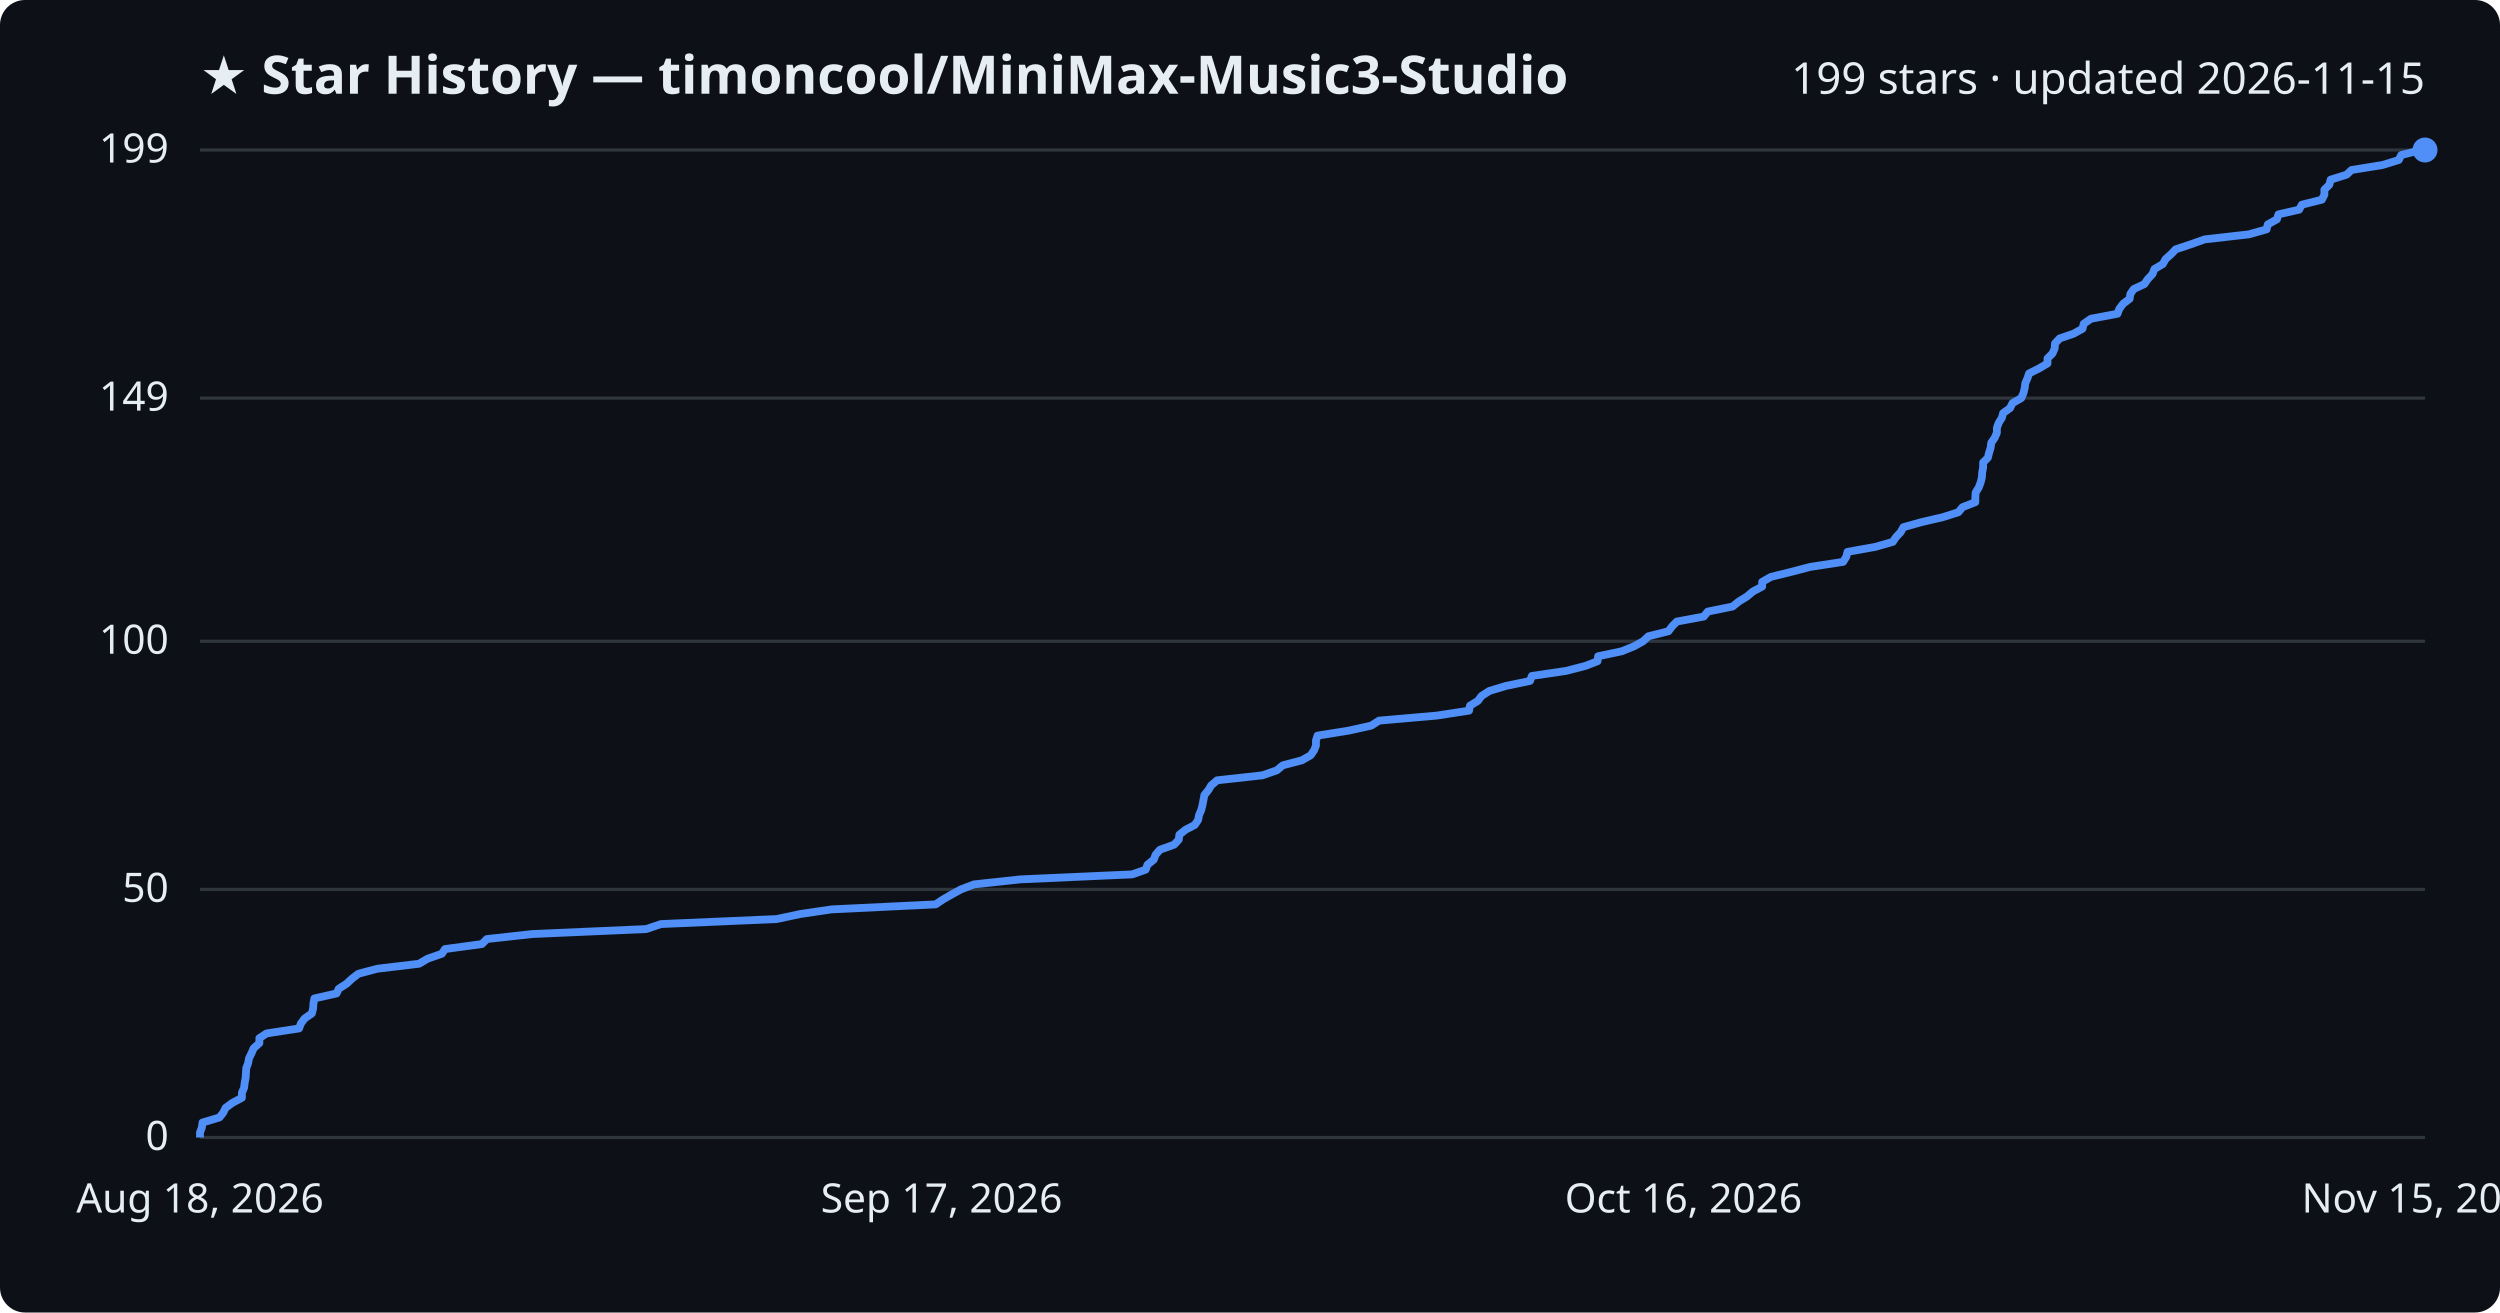
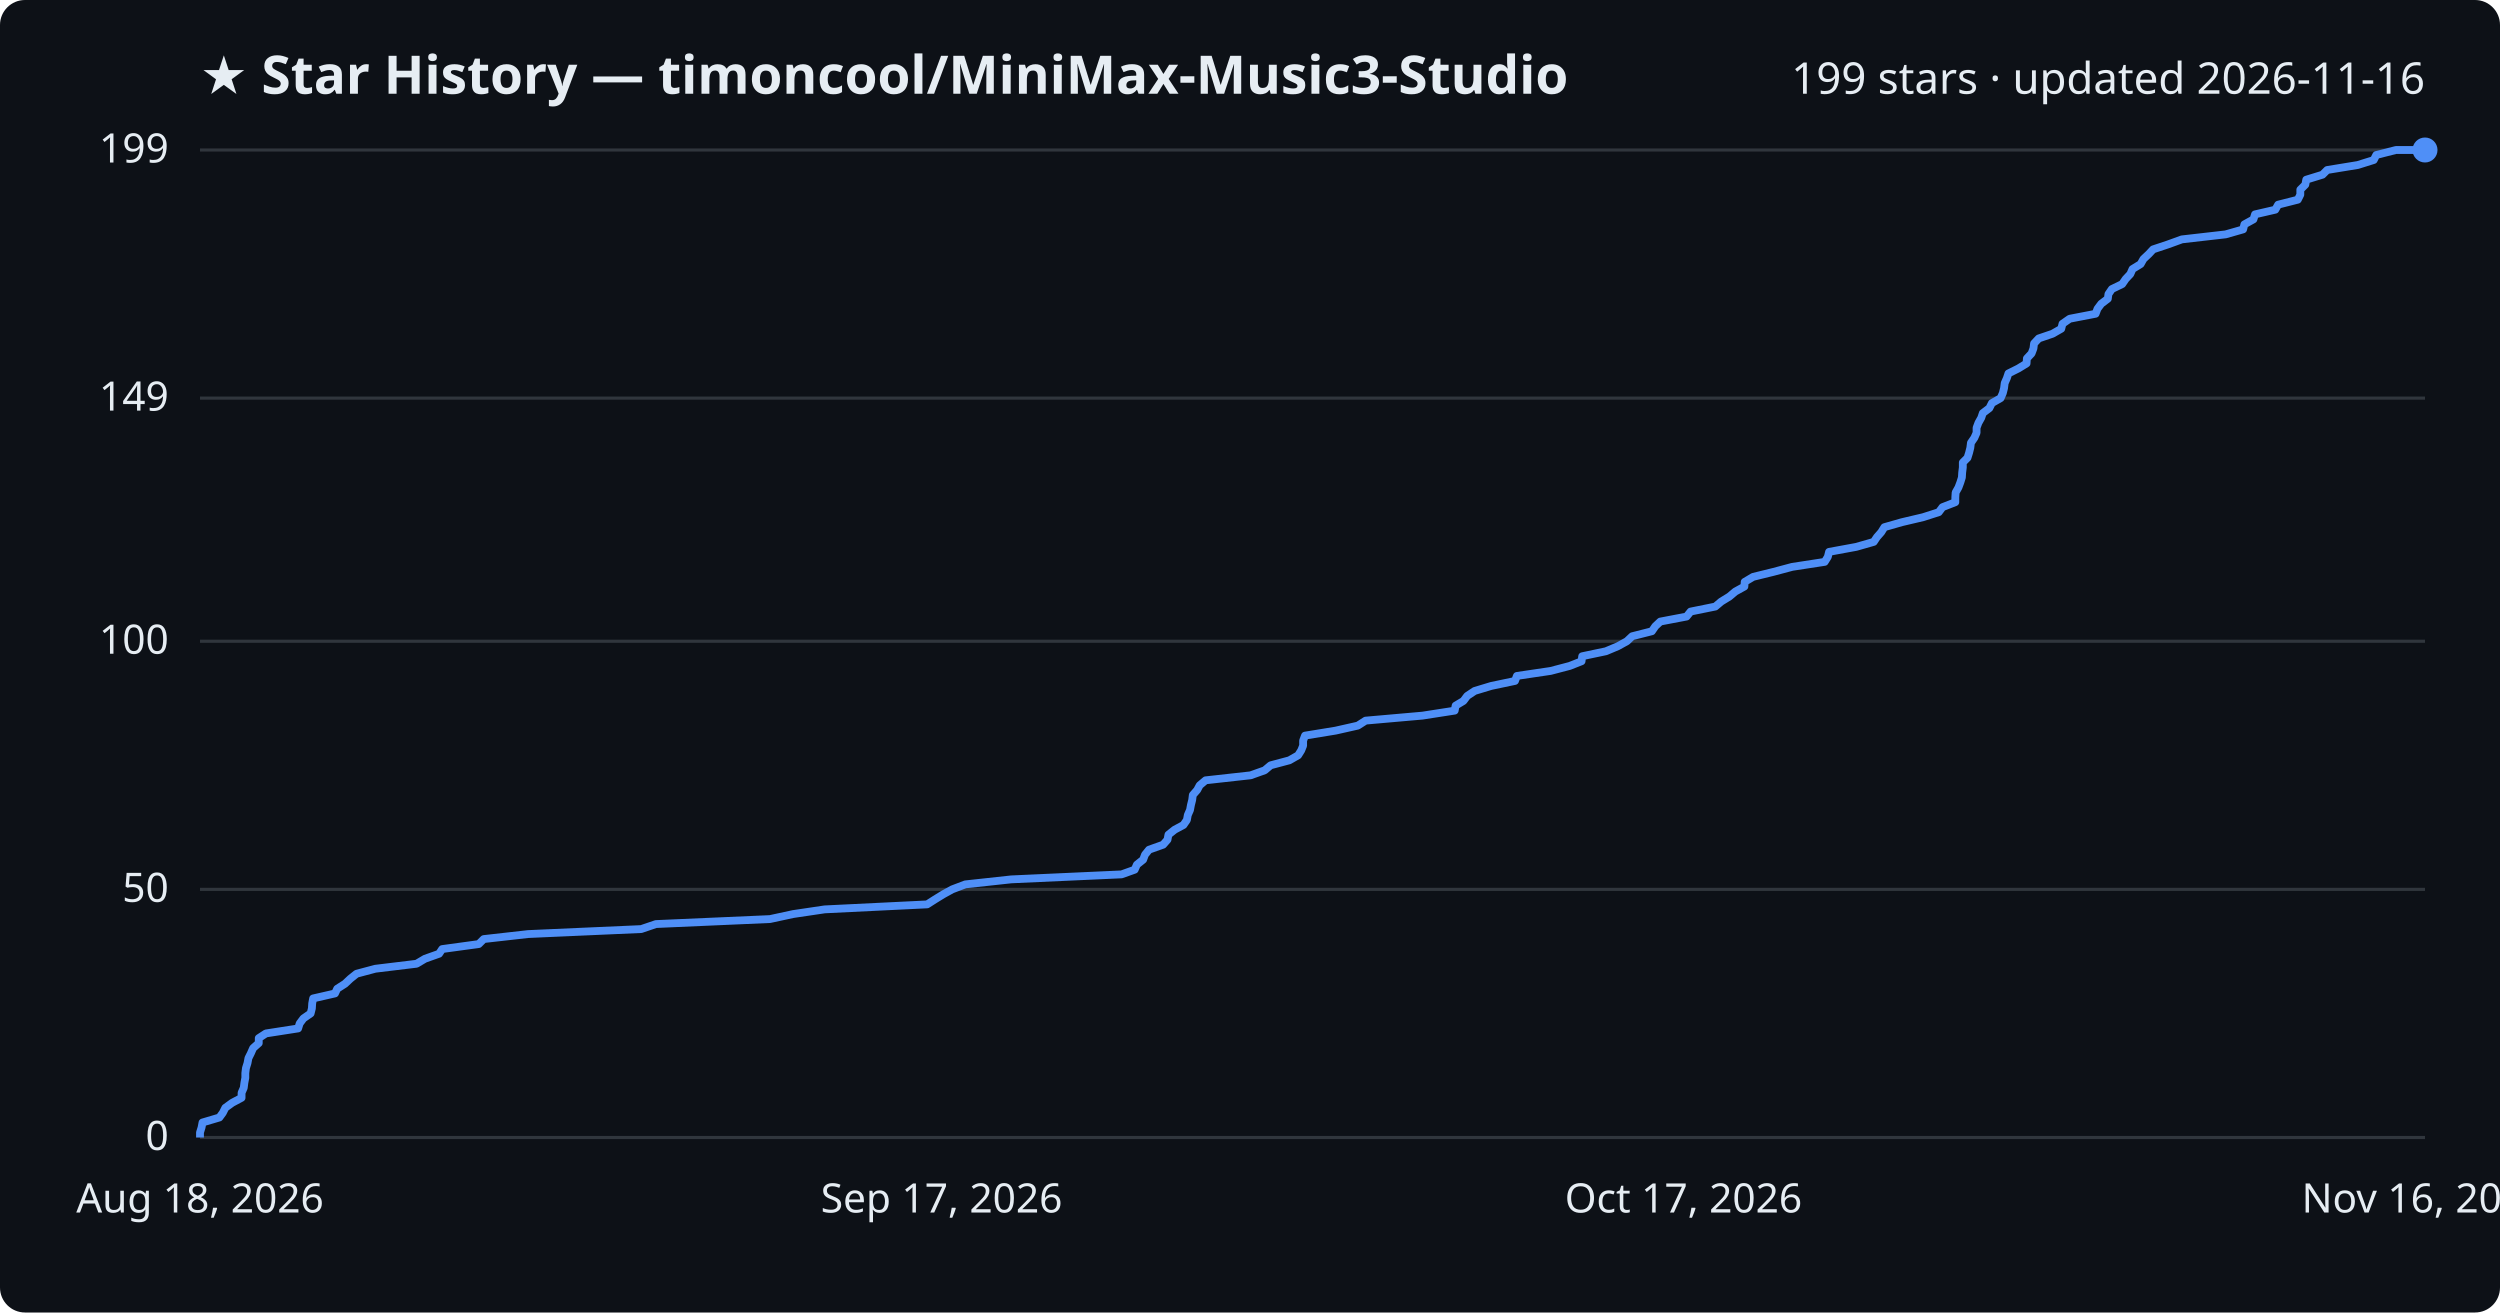
<svg xmlns="http://www.w3.org/2000/svg" viewBox="0 0 800 420" font-family="Segoe UI, sans-serif">
  <rect width="800" height="420" fill="#0d1117" rx="8" />
  <text x="64" y="30" fill="#e6edf3" font-size="17" font-weight="700">★ Star History — timoncool/MiniMax-Music3-Studio</text>
-   <text x="776" y="30" fill="#e6edf3" font-size="14" text-anchor="end">199 stars · updated 2026-11-15</text>
+   <text x="776" y="30" fill="#e6edf3" font-size="14" text-anchor="end">199 stars · updated 2026-11-16</text>
  <line x1="64" y1="364.0" x2="776" y2="364.0" stroke="#30363d" stroke-width="1" />
  <text x="54" y="368.0" fill="#e6edf3" font-size="13" text-anchor="end">0</text>
  <line x1="64" y1="284.6" x2="776" y2="284.6" stroke="#30363d" stroke-width="1" />
  <text x="54" y="288.6" fill="#e6edf3" font-size="13" text-anchor="end">50</text>
  <line x1="64" y1="205.2" x2="776" y2="205.2" stroke="#30363d" stroke-width="1" />
  <text x="54" y="209.2" fill="#e6edf3" font-size="13" text-anchor="end">100</text>
  <line x1="64" y1="127.4" x2="776" y2="127.4" stroke="#30363d" stroke-width="1" />
  <text x="54" y="131.4" fill="#e6edf3" font-size="13" text-anchor="end">149</text>
  <line x1="64" y1="48.0" x2="776" y2="48.0" stroke="#30363d" stroke-width="1" />
  <text x="54" y="52.0" fill="#e6edf3" font-size="13" text-anchor="end">199</text>
-   <path d="M64.0,364.0 L64.0,362.4 L64.6,360.8 L64.8,359.2 L70.2,357.6 L71.4,356.1 L72.2,354.5 L74.4,352.9 L77.4,351.3 L77.4,349.7 L78.1,348.1 L78.3,346.5 L78.6,344.9 L78.7,343.4 L78.8,341.8 L79.4,340.2 L79.7,338.6 L80.5,337.0 L81.2,335.4 L83.0,333.8 L83.0,332.2 L85.3,330.7 L95.7,329.1 L96.3,327.5 L97.5,325.9 L99.8,324.3 L100.2,322.7 L100.3,321.1 L100.6,319.5 L107.7,317.9 L108.4,316.4 L110.9,314.8 L112.6,313.2 L114.7,311.6 L120.7,310.0 L134.1,308.4 L136.8,306.8 L141.4,305.2 L142.4,303.7 L154.2,302.1 L155.8,300.5 L170.2,298.9 L206.8,297.3 L211.5,295.7 L248.5,294.1 L256.0,292.5 L266.1,291.0 L299.4,289.4 L301.8,287.8 L304.6,286.2 L307.5,284.6 L311.7,283.0 L326.5,281.4 L362.3,279.8 L366.6,278.3 L367.2,276.7 L369.2,275.1 L369.8,273.5 L371.2,271.9 L375.7,270.3 L377.2,268.7 L377.4,267.1 L379.4,265.5 L382.3,264.0 L383.4,262.4 L383.7,260.8 L384.4,259.2 L384.8,257.6 L385.1,256.0 L385.4,254.4 L386.7,252.8 L387.6,251.3 L389.5,249.7 L404.0,248.1 L408.6,246.5 L410.5,244.9 L416.6,243.3 L419.4,241.7 L420.5,240.1 L421.1,238.6 L421.1,237.0 L421.6,235.4 L431.6,233.8 L438.8,232.2 L441.3,230.6 L459.7,229.0 L470.1,227.4 L470.4,225.8 L472.9,224.3 L474.1,222.7 L476.6,221.1 L481.9,219.5 L489.6,217.9 L490.2,216.3 L501.1,214.7 L507.3,213.1 L511.2,211.6 L511.4,210.0 L519.0,208.4 L522.9,206.8 L525.8,205.2 L527.5,203.6 L533.9,202.0 L535.1,200.4 L536.6,198.9 L545.2,197.3 L546.5,195.7 L554.4,194.1 L556.4,192.5 L559.0,190.9 L560.9,189.3 L563.9,187.7 L563.9,186.2 L566.7,184.6 L573.2,183.0 L579.3,181.4 L589.8,179.8 L590.8,178.2 L591.2,176.6 L600.1,175.0 L605.7,173.4 L606.7,171.9 L608.2,170.3 L609.1,168.7 L614.8,167.1 L621.7,165.5 L626.7,163.9 L628.0,162.3 L632.1,160.7 L632.1,159.2 L632.2,157.6 L633.2,156.0 L633.8,154.4 L634.2,152.8 L634.3,151.2 L634.6,149.6 L634.6,148.0 L636.1,146.5 L636.5,144.9 L637.0,143.3 L637.2,141.7 L638.3,140.1 L639.0,138.5 L639.0,136.9 L639.6,135.3 L640.6,133.7 L641.0,132.2 L643.2,130.6 L644.0,129.0 L646.8,127.4 L647.5,125.8 L647.9,124.2 L648.1,122.6 L648.8,121.0 L649.3,119.5 L652.5,117.9 L655.2,116.3 L655.2,114.7 L656.8,113.1 L657.5,111.5 L657.6,109.9 L659.1,108.3 L663.5,106.8 L666.4,105.2 L666.8,103.6 L669.1,102.0 L677.6,100.4 L678.2,98.8 L679.4,97.2 L681.5,95.6 L681.7,94.1 L682.8,92.5 L686.2,90.9 L687.3,89.3 L688.8,87.7 L689.4,86.1 L692.1,84.5 L693.0,82.9 L694.8,81.3 L696.2,79.8 L701.0,78.2 L705.5,76.6 L719.6,75.0 L725.3,73.4 L725.7,71.8 L728.6,70.2 L729.1,68.6 L735.7,67.1 L736.6,65.5 L743.0,63.9 L743.8,62.3 L743.8,60.7 L745.4,59.1 L745.8,57.5 L750.9,55.9 L752.5,54.4 L762.4,52.8 L767.6,51.2 L768.4,49.6 L774.8,48.0 L776.0,48.0" fill="none" stroke="#4f8ff7" stroke-width="2.5" stroke-linejoin="round" />
+   <path d="M64.0,364.0 L64.0,362.4 L64.5,360.8 L64.8,359.2 L70.2,357.6 L71.3,356.1 L72.1,354.5 L74.3,352.9 L77.3,351.3 L77.3,349.7 L78.0,348.1 L78.2,346.5 L78.5,344.9 L78.5,343.4 L78.7,341.8 L79.2,340.2 L79.5,338.6 L80.3,337.0 L81.0,335.4 L82.8,333.8 L82.8,332.2 L85.1,330.7 L95.4,329.1 L95.9,327.5 L97.1,325.9 L99.4,324.3 L99.8,322.7 L99.9,321.1 L100.2,319.5 L107.2,317.9 L107.9,316.4 L110.4,314.8 L112.1,313.2 L114.1,311.6 L120.1,310.0 L133.3,308.4 L136.0,306.8 L140.5,305.2 L141.5,303.7 L153.2,302.1 L154.8,300.5 L169.0,298.9 L205.2,297.3 L209.9,295.7 L246.4,294.1 L253.8,292.5 L263.9,291.0 L296.7,289.4 L299.2,287.8 L301.8,286.2 L304.7,284.6 L308.9,283.0 L323.6,281.4 L358.9,279.8 L363.1,278.3 L363.8,276.7 L365.8,275.1 L366.4,273.5 L367.7,271.9 L372.2,270.3 L373.6,268.7 L373.9,267.1 L375.9,265.5 L378.7,264.0 L379.8,262.4 L380.1,260.8 L380.8,259.2 L381.1,257.6 L381.5,256.0 L381.7,254.4 L383.1,252.8 L383.9,251.3 L385.8,249.7 L400.2,248.1 L404.7,246.5 L406.6,244.9 L412.6,243.3 L415.4,241.7 L416.4,240.1 L417.0,238.6 L417.0,237.0 L417.6,235.4 L427.4,233.8 L434.5,232.2 L437.0,230.6 L455.2,229.0 L465.5,227.4 L465.8,225.8 L468.3,224.3 L469.5,222.7 L471.9,221.1 L477.2,219.5 L484.8,217.9 L485.4,216.3 L496.2,214.7 L502.3,213.1 L506.1,211.6 L506.3,210.0 L513.9,208.4 L517.7,206.8 L520.6,205.2 L522.3,203.6 L528.6,202.0 L529.7,200.4 L531.3,198.9 L539.7,197.3 L541.0,195.7 L548.9,194.1 L550.8,192.5 L553.4,190.9 L555.3,189.3 L558.2,187.7 L558.3,186.2 L561.0,184.6 L567.5,183.0 L573.5,181.4 L583.9,179.8 L584.9,178.2 L585.3,176.6 L594.0,175.0 L599.6,173.4 L600.6,171.9 L602.0,170.3 L603.0,168.7 L608.6,167.1 L615.4,165.5 L620.4,163.9 L621.6,162.3 L625.7,160.7 L625.7,159.2 L625.8,157.6 L626.7,156.0 L627.3,154.4 L627.8,152.8 L627.9,151.2 L628.1,149.6 L628.1,148.0 L629.6,146.5 L630.1,144.9 L630.5,143.3 L630.7,141.7 L631.8,140.1 L632.5,138.5 L632.5,136.9 L633.1,135.3 L634.0,133.7 L634.5,132.2 L636.6,130.6 L637.4,129.0 L640.2,127.4 L640.9,125.8 L641.3,124.2 L641.5,122.6 L642.2,121.0 L642.7,119.5 L645.9,117.9 L648.5,116.3 L648.6,114.7 L650.1,113.1 L650.7,111.5 L650.9,109.9 L652.4,108.3 L656.8,106.8 L659.6,105.2 L660.0,103.6 L662.3,102.0 L670.6,100.4 L671.2,98.8 L672.4,97.2 L674.5,95.6 L674.7,94.1 L675.8,92.5 L679.1,90.9 L680.2,89.3 L681.7,87.7 L682.4,86.1 L685.0,84.5 L685.9,82.9 L687.6,81.3 L689.0,79.8 L693.8,78.2 L698.2,76.6 L712.2,75.0 L717.8,73.4 L718.2,71.8 L721.1,70.2 L721.6,68.6 L728.1,67.1 L729.0,65.5 L735.3,63.9 L736.1,62.3 L736.1,60.7 L737.7,59.1 L738.0,57.5 L743.2,55.9 L744.7,54.4 L754.5,52.8 L759.6,51.2 L760.4,49.6 L766.7,48.0 L776.0,48.0" fill="none" stroke="#4f8ff7" stroke-width="2.5" stroke-linejoin="round" />
  <circle cx="776.0" cy="48.0" r="4" fill="#4f8ff7" />
  <text x="64.0" y="388" fill="#e6edf3" font-size="13" text-anchor="middle">Aug 18, 2026</text>
  <text x="301.3" y="388" fill="#e6edf3" font-size="13" text-anchor="middle">Sep 17, 2026</text>
-   <text x="538.7" y="388" fill="#e6edf3" font-size="13" text-anchor="middle">Oct 16, 2026</text>
-   <text x="776.0" y="388" fill="#e6edf3" font-size="13" text-anchor="middle">Nov 15, 2026</text>
+   <text x="538.7" y="388" fill="#e6edf3" font-size="13" text-anchor="middle">Oct 17, 2026</text>
+   <text x="776.0" y="388" fill="#e6edf3" font-size="13" text-anchor="middle">Nov 16, 2026</text>
</svg>
